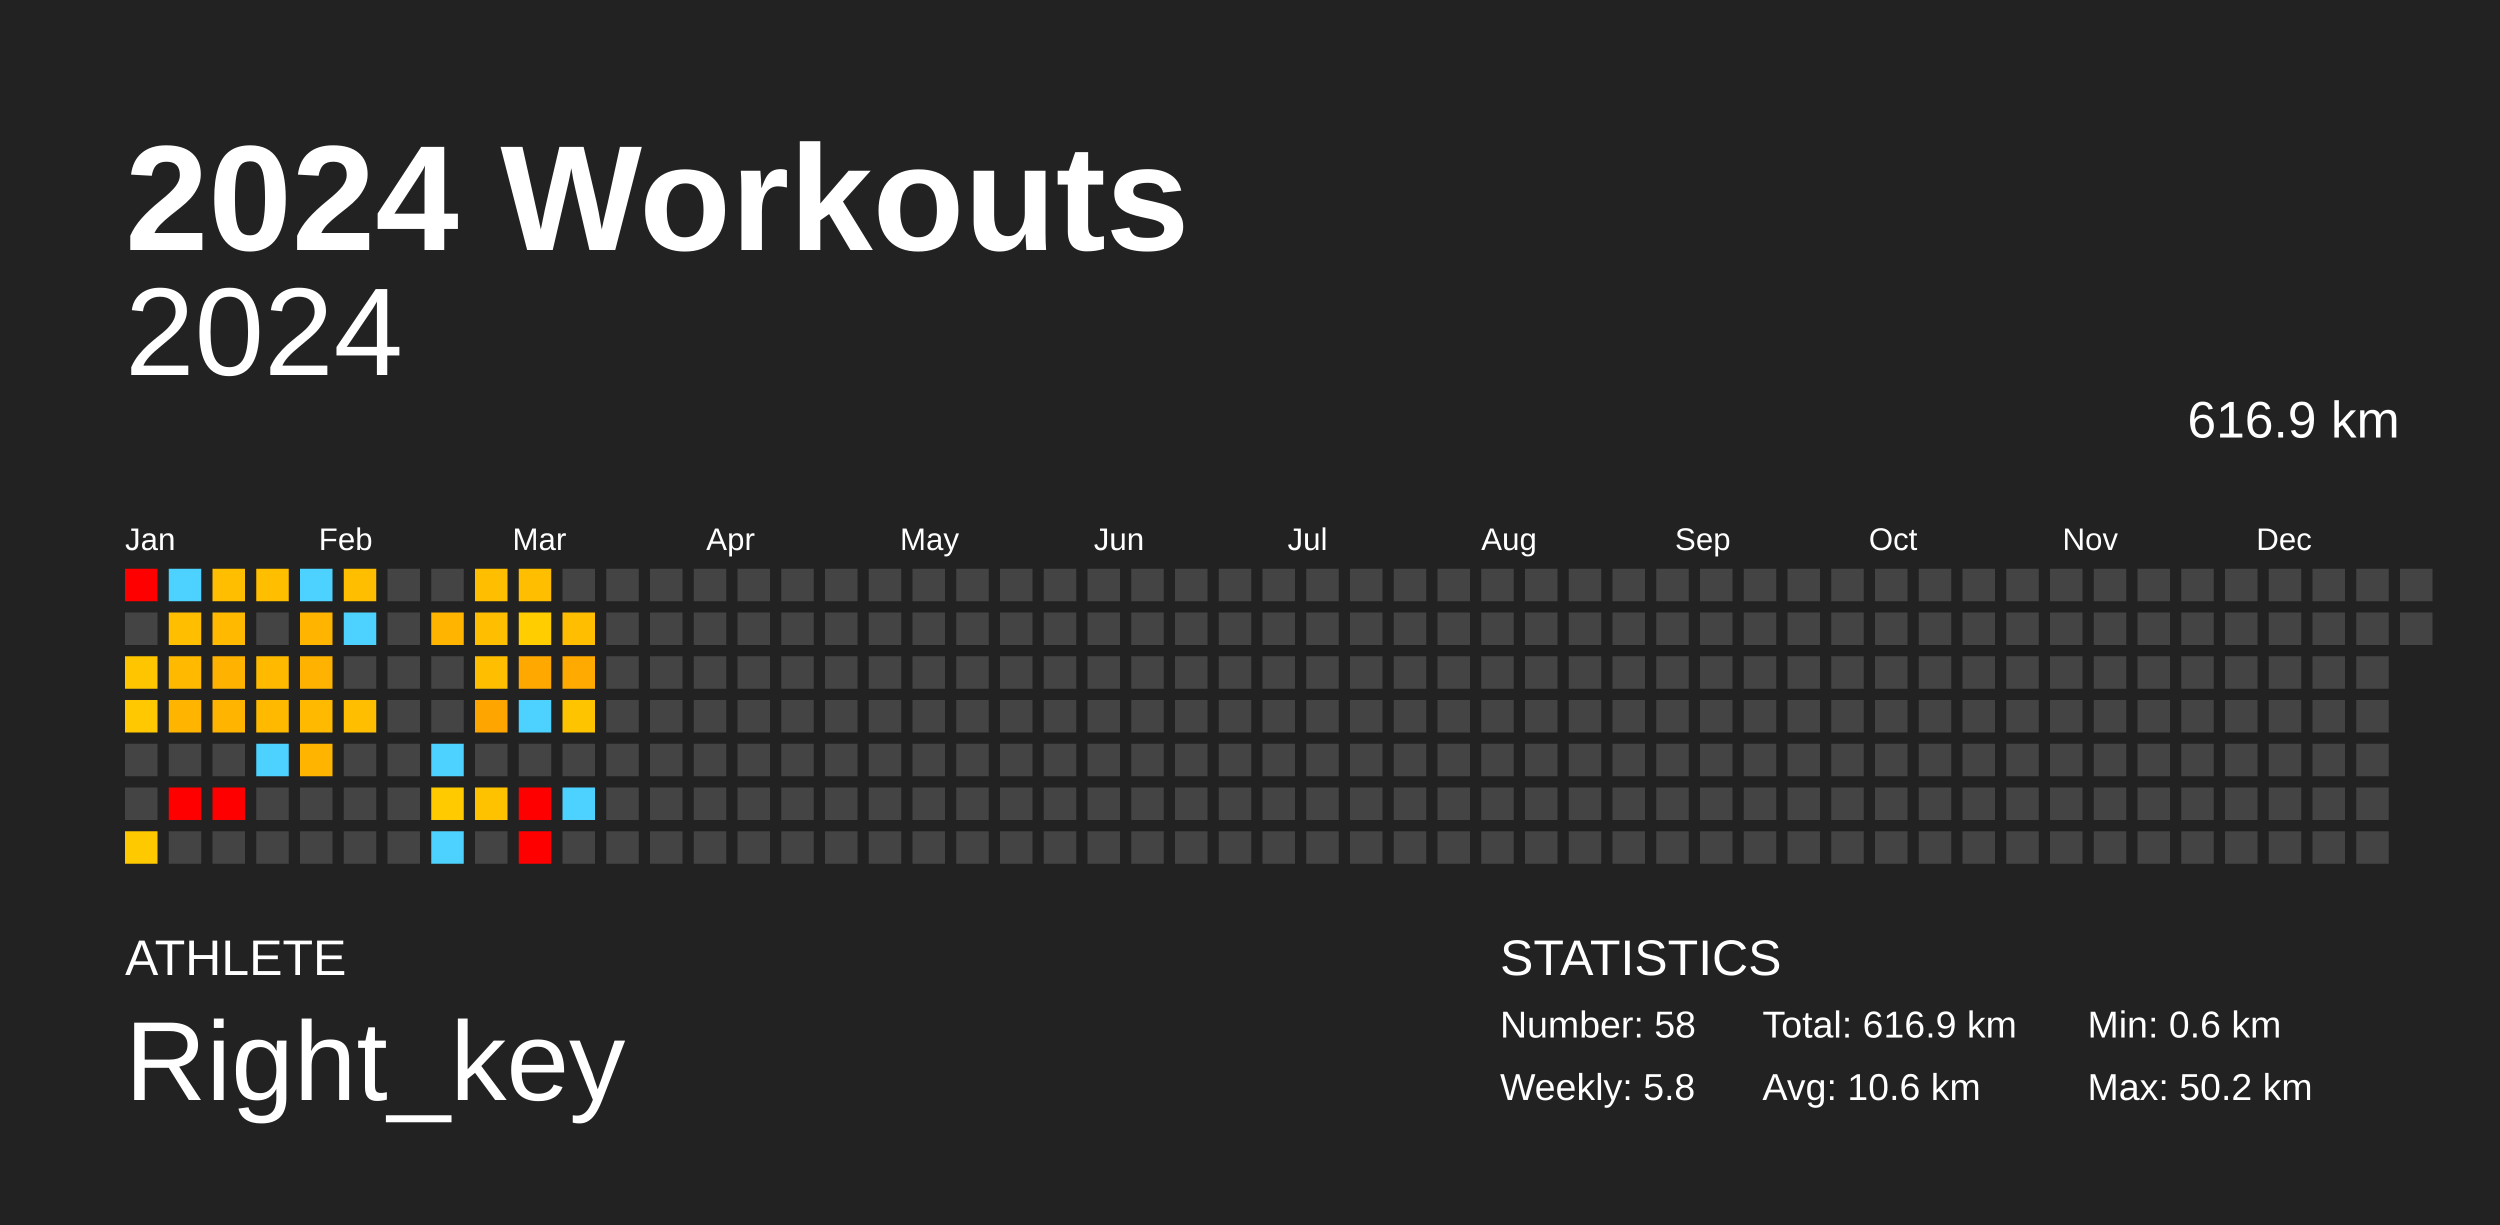
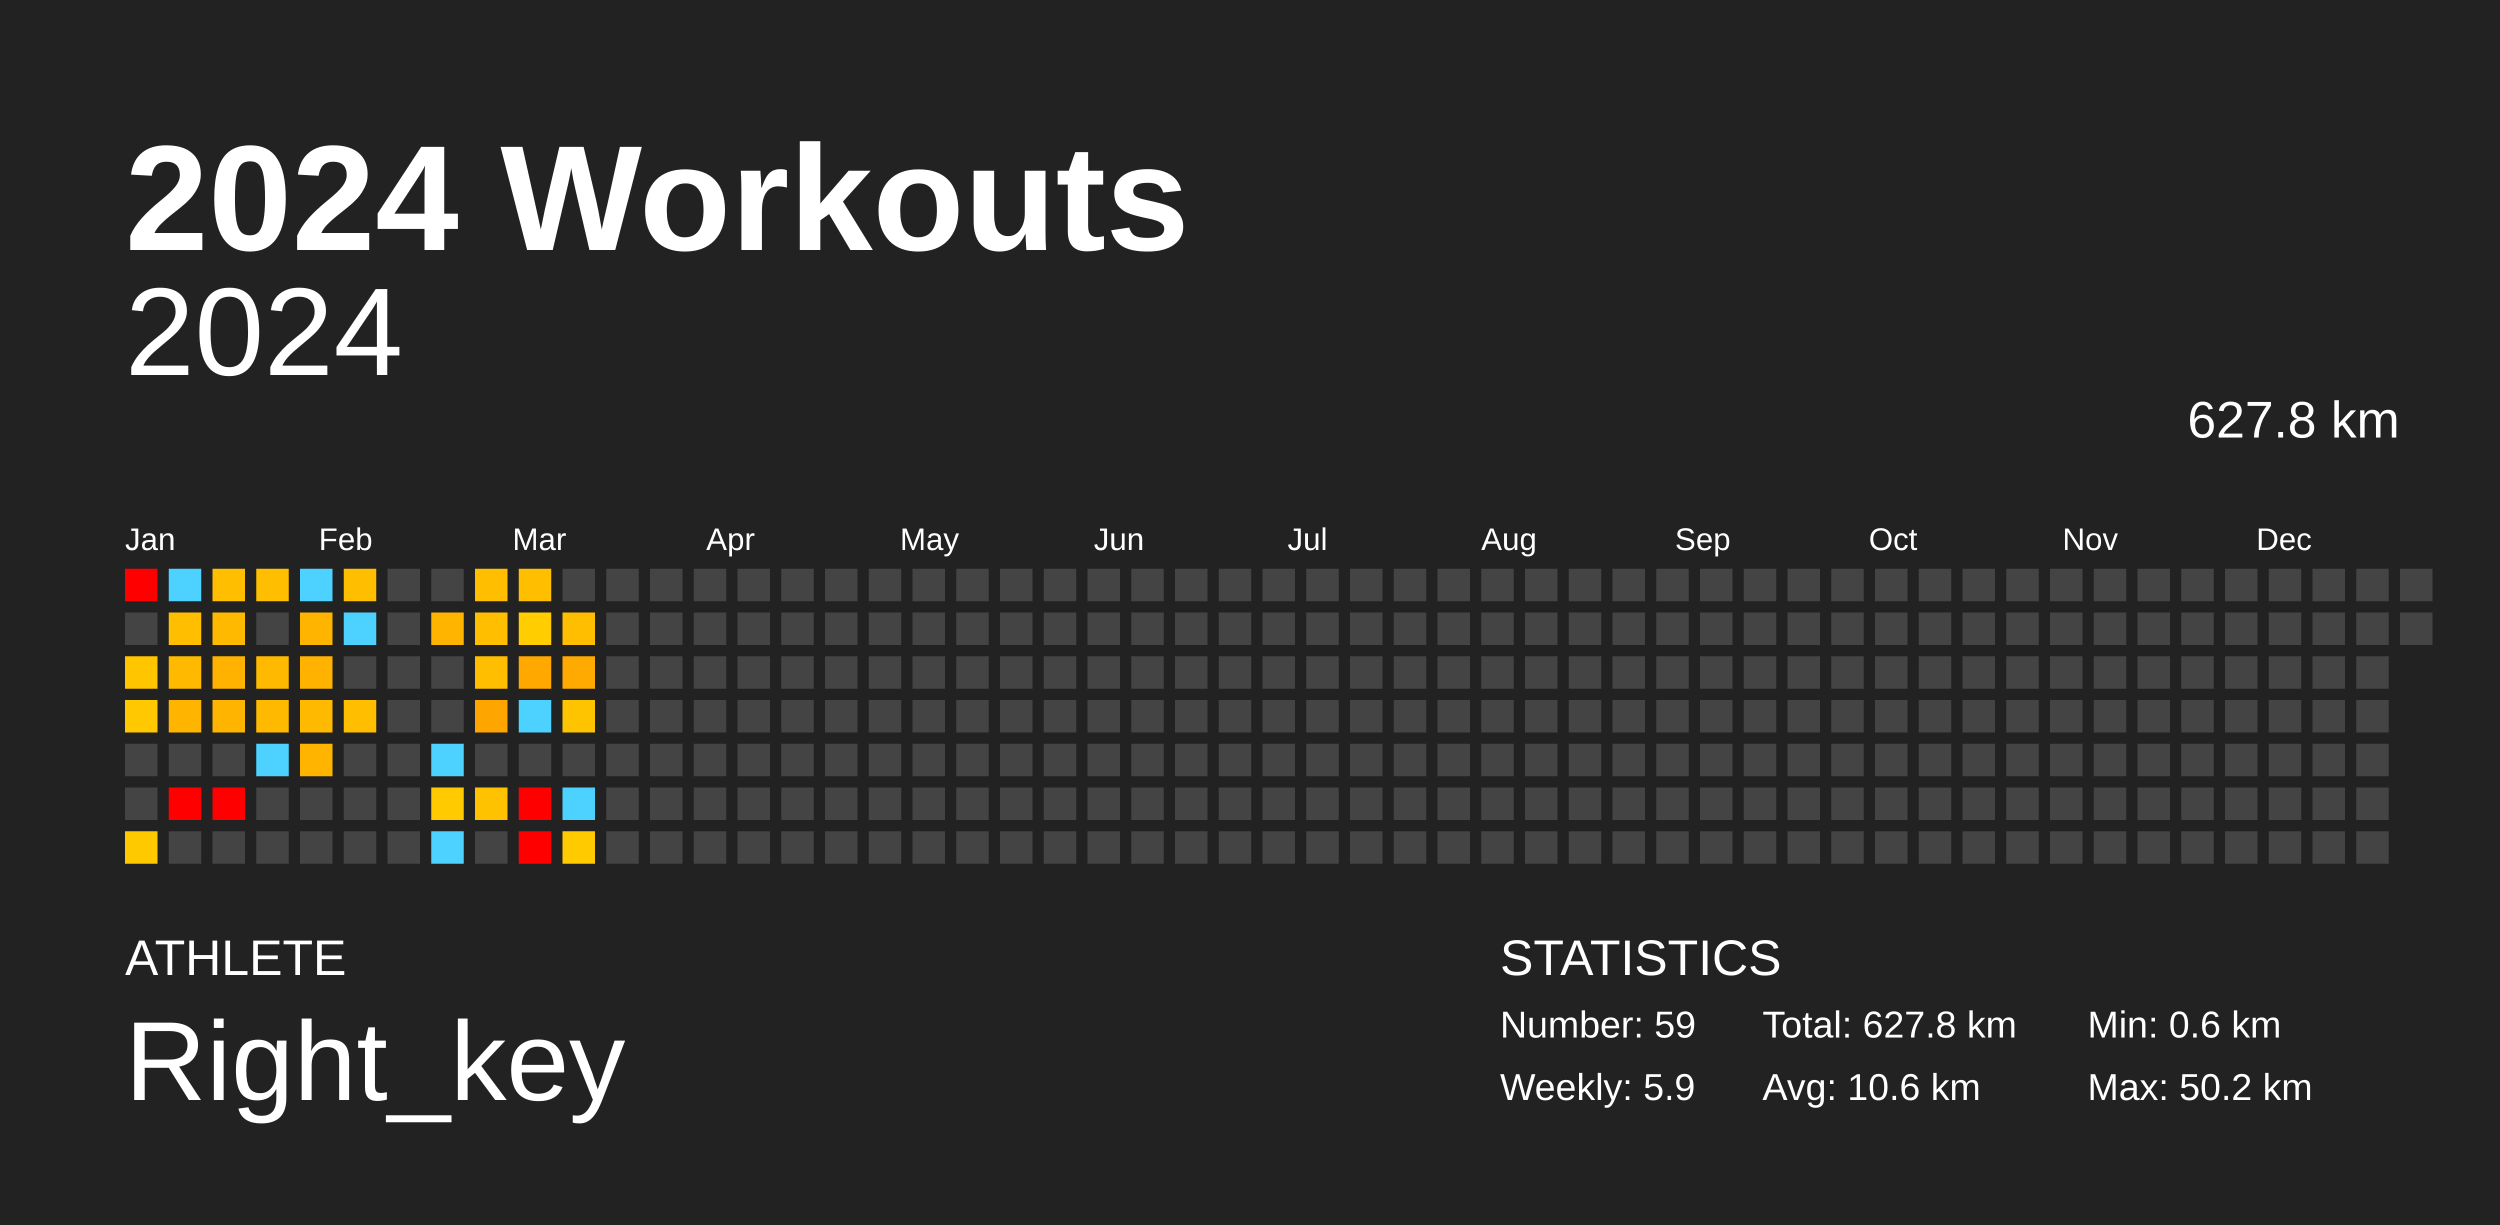
<svg xmlns="http://www.w3.org/2000/svg" baseProfile="full" height="98mm" version="1.1" viewBox="0,0,200,98" width="200mm">
  <defs />
  <rect fill="#222222" height="98" width="200" x="0" y="0" />
  <text fill="#FFFFFF" style="font-size:12px; font-family:Arial; font-weight:bold;" x="10" y="20">2024 Workouts</text>
  <text fill="#FFFFFF" style="font-size:4px; font-family:Arial" x="10" y="78">ATHLETE</text>
  <text fill="#FFFFFF" style="font-size:9px; font-family:Arial" x="10" y="88">Right_key</text>
  <text fill="#FFFFFF" style="font-size:4px; font-family:Arial" x="120" y="78">STATISTICS</text>
-   <text fill="#FFFFFF" style="font-size:3px; font-family:Arial" x="120" y="83">Number: 58</text>
-   <text fill="#FFFFFF" style="font-size:3px; font-family:Arial" x="120" y="88">Weekly: 5.8</text>
-   <text fill="#FFFFFF" style="font-size:3px; font-family:Arial" x="141" y="83">Total: 616.9 km</text>
+   <text fill="#FFFFFF" style="font-size:3px; font-family:Arial" x="120" y="83">Number: 59</text>
+   <text fill="#FFFFFF" style="font-size:3px; font-family:Arial" x="120" y="88">Weekly: 5.9</text>
+   <text fill="#FFFFFF" style="font-size:3px; font-family:Arial" x="141" y="83">Total: 627.8 km</text>
  <text fill="#FFFFFF" style="font-size:3px; font-family:Arial" x="141" y="88">Avg: 10.6 km</text>
  <text fill="#FFFFFF" style="font-size:3px; font-family:Arial" x="167" y="83">Min: 0.6 km</text>
  <text fill="#FFFFFF" style="font-size:3px; font-family:Arial" x="167" y="88">Max: 50.2 km</text>
  <text alignment-baseline="hanging" fill="#FFFFFF" style="font-size:10.0px; font-family:Arial;" x="10" y="30">2024</text>
-   <text alignment-baseline="hanging" fill="#FFFFFF" style="font-size:4.125px; font-family:Arial;" x="175" y="35">616.9 km</text>
+   <text alignment-baseline="hanging" fill="#FFFFFF" style="font-size:4.125px; font-family:Arial;" x="175" y="35">627.8 km</text>
  <text fill="#FFFFFF" style="font-size:2.5px; font-family:Arial" x="10.0" y="44">Jan</text>
  <text fill="#FFFFFF" style="font-size:2.5px; font-family:Arial" x="25.5" y="44">Feb</text>
  <text fill="#FFFFFF" style="font-size:2.5px; font-family:Arial" x="41.0" y="44">Mar</text>
  <text fill="#FFFFFF" style="font-size:2.5px; font-family:Arial" x="56.5" y="44">Apr</text>
  <text fill="#FFFFFF" style="font-size:2.5px; font-family:Arial" x="72.0" y="44">May</text>
  <text fill="#FFFFFF" style="font-size:2.5px; font-family:Arial" x="87.5" y="44">Jun</text>
  <text fill="#FFFFFF" style="font-size:2.5px; font-family:Arial" x="103.0" y="44">Jul</text>
  <text fill="#FFFFFF" style="font-size:2.5px; font-family:Arial" x="118.5" y="44">Aug</text>
  <text fill="#FFFFFF" style="font-size:2.5px; font-family:Arial" x="134.0" y="44">Sep</text>
  <text fill="#FFFFFF" style="font-size:2.5px; font-family:Arial" x="149.5" y="44">Oct</text>
  <text fill="#FFFFFF" style="font-size:2.5px; font-family:Arial" x="165.0" y="44">Nov</text>
  <text fill="#FFFFFF" style="font-size:2.5px; font-family:Arial" x="180.5" y="44">Dec</text>
  <rect fill="red" height="2.6" width="2.6" x="10.0" y="45.5" />
  <rect fill="#444444" height="2.6" width="2.6" x="10.0" y="49.0" />
  <rect fill="#ffc600" height="2.6" width="2.6" x="10.0" y="52.5" />
  <rect fill="#ffc800" height="2.6" width="2.6" x="10.0" y="56.0" />
  <rect fill="#444444" height="2.6" width="2.6" x="10.0" y="59.5" />
  <rect fill="#444444" height="2.6" width="2.6" x="10.0" y="63.0" />
  <rect fill="#ffc900" height="2.6" width="2.6" x="10.0" y="66.5" />
  <rect fill="#4dd2ff" height="2.6" width="2.6" x="13.5" y="45.5" />
  <rect fill="#ffbf00" height="2.6" width="2.6" x="13.5" y="49.0" />
  <rect fill="#ffba00" height="2.6" width="2.6" x="13.5" y="52.5" />
  <rect fill="#ffb400" height="2.6" width="2.6" x="13.5" y="56.0" />
  <rect fill="#444444" height="2.6" width="2.6" x="13.5" y="59.5" />
  <rect fill="red" height="2.6" width="2.6" x="13.5" y="63.0" />
  <rect fill="#444444" height="2.6" width="2.6" x="13.5" y="66.5" />
  <rect fill="#ffbe00" height="2.6" width="2.6" x="17.0" y="45.5" />
  <rect fill="#ffba00" height="2.6" width="2.6" x="17.0" y="49.0" />
  <rect fill="#ffb300" height="2.6" width="2.6" x="17.0" y="52.5" />
  <rect fill="#ffb400" height="2.6" width="2.6" x="17.0" y="56.0" />
  <rect fill="#444444" height="2.6" width="2.6" x="17.0" y="59.5" />
  <rect fill="red" height="2.6" width="2.6" x="17.0" y="63.0" />
  <rect fill="#444444" height="2.6" width="2.6" x="17.0" y="66.5" />
  <rect fill="#ffbe00" height="2.6" width="2.6" x="20.5" y="45.5" />
  <rect fill="#444444" height="2.6" width="2.6" x="20.5" y="49.0" />
  <rect fill="#ffba00" height="2.6" width="2.6" x="20.5" y="52.5" />
  <rect fill="#ffba00" height="2.6" width="2.6" x="20.5" y="56.0" />
  <rect fill="#4dd2ff" height="2.6" width="2.6" x="20.5" y="59.5" />
  <rect fill="#444444" height="2.6" width="2.6" x="20.5" y="63.0" />
  <rect fill="#444444" height="2.6" width="2.6" x="20.5" y="66.5" />
  <rect fill="#4dd2ff" height="2.6" width="2.6" x="24.0" y="45.5" />
  <rect fill="#ffb400" height="2.6" width="2.6" x="24.0" y="49.0" />
  <rect fill="#ffb300" height="2.6" width="2.6" x="24.0" y="52.5" />
  <rect fill="#ffba00" height="2.6" width="2.6" x="24.0" y="56.0" />
  <rect fill="#ffb500" height="2.6" width="2.6" x="24.0" y="59.5" />
  <rect fill="#444444" height="2.6" width="2.6" x="24.0" y="63.0" />
  <rect fill="#444444" height="2.6" width="2.6" x="24.0" y="66.5" />
  <rect fill="#ffbf00" height="2.6" width="2.6" x="27.5" y="45.5" />
  <rect fill="#4dd2ff" height="2.6" width="2.6" x="27.5" y="49.0" />
  <rect fill="#444444" height="2.6" width="2.6" x="27.5" y="52.5" />
  <rect fill="#ffbf00" height="2.6" width="2.6" x="27.5" y="56.0" />
  <rect fill="#444444" height="2.6" width="2.6" x="27.5" y="59.5" />
  <rect fill="#444444" height="2.6" width="2.6" x="27.5" y="63.0" />
  <rect fill="#444444" height="2.6" width="2.6" x="27.5" y="66.5" />
  <rect fill="#444444" height="2.6" width="2.6" x="31.0" y="45.5" />
  <rect fill="#444444" height="2.6" width="2.6" x="31.0" y="49.0" />
  <rect fill="#444444" height="2.6" width="2.6" x="31.0" y="52.5" />
  <rect fill="#444444" height="2.6" width="2.6" x="31.0" y="56.0" />
  <rect fill="#444444" height="2.6" width="2.6" x="31.0" y="59.5" />
  <rect fill="#444444" height="2.6" width="2.6" x="31.0" y="63.0" />
  <rect fill="#444444" height="2.6" width="2.6" x="31.0" y="66.5" />
  <rect fill="#444444" height="2.6" width="2.6" x="34.5" y="45.5" />
  <rect fill="#ffb400" height="2.6" width="2.6" x="34.5" y="49.0" />
  <rect fill="#444444" height="2.6" width="2.6" x="34.5" y="52.5" />
  <rect fill="#444444" height="2.6" width="2.6" x="34.5" y="56.0" />
  <rect fill="#4dd2ff" height="2.6" width="2.6" x="34.5" y="59.5" />
  <rect fill="#ffcb00" height="2.6" width="2.6" x="34.5" y="63.0" />
  <rect fill="#4dd2ff" height="2.6" width="2.6" x="34.5" y="66.5" />
  <rect fill="#ffbf00" height="2.6" width="2.6" x="38.0" y="45.5" />
  <rect fill="#ffbf00" height="2.6" width="2.6" x="38.0" y="49.0" />
  <rect fill="#ffbf00" height="2.6" width="2.6" x="38.0" y="52.5" />
  <rect fill="#ffa500" height="2.6" width="2.6" x="38.0" y="56.0" />
  <rect fill="#444444" height="2.6" width="2.6" x="38.0" y="59.5" />
  <rect fill="#ffc200" height="2.6" width="2.6" x="38.0" y="63.0" />
  <rect fill="#444444" height="2.6" width="2.6" x="38.0" y="66.5" />
  <rect fill="#ffbe00" height="2.6" width="2.6" x="41.5" y="45.5" />
  <rect fill="#ffcd00" height="2.6" width="2.6" x="41.5" y="49.0" />
  <rect fill="#ffa900" height="2.6" width="2.6" x="41.5" y="52.5" />
  <rect fill="#4dd2ff" height="2.6" width="2.6" x="41.5" y="56.0" />
  <rect fill="#444444" height="2.6" width="2.6" x="41.5" y="59.5" />
  <rect fill="red" height="2.6" width="2.6" x="41.5" y="63.0" />
  <rect fill="red" height="2.6" width="2.6" x="41.5" y="66.5" />
  <rect fill="#444444" height="2.6" width="2.6" x="45.0" y="45.5" />
  <rect fill="#ffbe00" height="2.6" width="2.6" x="45.0" y="49.0" />
  <rect fill="#ffaa00" height="2.6" width="2.6" x="45.0" y="52.5" />
  <rect fill="#ffc400" height="2.6" width="2.6" x="45.0" y="56.0" />
  <rect fill="#444444" height="2.6" width="2.6" x="45.0" y="59.5" />
  <rect fill="#4dd2ff" height="2.6" width="2.6" x="45.0" y="63.0" />
-   <rect fill="#444444" height="2.6" width="2.6" x="45.0" y="66.5" />
+   <rect fill="#ffca00" height="2.6" width="2.6" x="45.0" y="66.5" />
  <rect fill="#444444" height="2.6" width="2.6" x="48.5" y="45.5" />
  <rect fill="#444444" height="2.6" width="2.6" x="48.5" y="49.0" />
  <rect fill="#444444" height="2.6" width="2.6" x="48.5" y="52.5" />
  <rect fill="#444444" height="2.6" width="2.6" x="48.5" y="56.0" />
  <rect fill="#444444" height="2.6" width="2.6" x="48.5" y="59.5" />
  <rect fill="#444444" height="2.6" width="2.6" x="48.5" y="63.0" />
  <rect fill="#444444" height="2.6" width="2.6" x="48.5" y="66.5" />
  <rect fill="#444444" height="2.6" width="2.6" x="52.0" y="45.5" />
  <rect fill="#444444" height="2.6" width="2.6" x="52.0" y="49.0" />
  <rect fill="#444444" height="2.6" width="2.6" x="52.0" y="52.5" />
  <rect fill="#444444" height="2.6" width="2.6" x="52.0" y="56.0" />
  <rect fill="#444444" height="2.6" width="2.6" x="52.0" y="59.5" />
  <rect fill="#444444" height="2.6" width="2.6" x="52.0" y="63.0" />
  <rect fill="#444444" height="2.6" width="2.6" x="52.0" y="66.5" />
  <rect fill="#444444" height="2.6" width="2.6" x="55.5" y="45.5" />
  <rect fill="#444444" height="2.6" width="2.6" x="55.5" y="49.0" />
  <rect fill="#444444" height="2.6" width="2.6" x="55.5" y="52.5" />
  <rect fill="#444444" height="2.6" width="2.6" x="55.5" y="56.0" />
  <rect fill="#444444" height="2.6" width="2.6" x="55.5" y="59.5" />
  <rect fill="#444444" height="2.6" width="2.6" x="55.5" y="63.0" />
  <rect fill="#444444" height="2.6" width="2.6" x="55.5" y="66.5" />
  <rect fill="#444444" height="2.6" width="2.6" x="59.0" y="45.5" />
  <rect fill="#444444" height="2.6" width="2.6" x="59.0" y="49.0" />
  <rect fill="#444444" height="2.6" width="2.6" x="59.0" y="52.5" />
  <rect fill="#444444" height="2.6" width="2.6" x="59.0" y="56.0" />
  <rect fill="#444444" height="2.6" width="2.6" x="59.0" y="59.5" />
  <rect fill="#444444" height="2.6" width="2.6" x="59.0" y="63.0" />
  <rect fill="#444444" height="2.6" width="2.6" x="59.0" y="66.5" />
  <rect fill="#444444" height="2.6" width="2.6" x="62.5" y="45.5" />
  <rect fill="#444444" height="2.6" width="2.6" x="62.5" y="49.0" />
  <rect fill="#444444" height="2.6" width="2.6" x="62.5" y="52.5" />
  <rect fill="#444444" height="2.6" width="2.6" x="62.5" y="56.0" />
  <rect fill="#444444" height="2.6" width="2.6" x="62.5" y="59.5" />
  <rect fill="#444444" height="2.6" width="2.6" x="62.5" y="63.0" />
  <rect fill="#444444" height="2.6" width="2.6" x="62.5" y="66.5" />
  <rect fill="#444444" height="2.6" width="2.6" x="66.0" y="45.5" />
  <rect fill="#444444" height="2.6" width="2.6" x="66.0" y="49.0" />
  <rect fill="#444444" height="2.6" width="2.6" x="66.0" y="52.5" />
  <rect fill="#444444" height="2.6" width="2.6" x="66.0" y="56.0" />
  <rect fill="#444444" height="2.6" width="2.6" x="66.0" y="59.5" />
  <rect fill="#444444" height="2.6" width="2.6" x="66.0" y="63.0" />
  <rect fill="#444444" height="2.6" width="2.6" x="66.0" y="66.5" />
  <rect fill="#444444" height="2.6" width="2.6" x="69.5" y="45.5" />
  <rect fill="#444444" height="2.6" width="2.6" x="69.5" y="49.0" />
  <rect fill="#444444" height="2.6" width="2.6" x="69.5" y="52.5" />
  <rect fill="#444444" height="2.6" width="2.6" x="69.5" y="56.0" />
  <rect fill="#444444" height="2.6" width="2.6" x="69.5" y="59.5" />
  <rect fill="#444444" height="2.6" width="2.6" x="69.5" y="63.0" />
  <rect fill="#444444" height="2.6" width="2.6" x="69.5" y="66.5" />
  <rect fill="#444444" height="2.6" width="2.6" x="73.0" y="45.5" />
  <rect fill="#444444" height="2.6" width="2.6" x="73.0" y="49.0" />
  <rect fill="#444444" height="2.6" width="2.6" x="73.0" y="52.5" />
  <rect fill="#444444" height="2.6" width="2.6" x="73.0" y="56.0" />
  <rect fill="#444444" height="2.6" width="2.6" x="73.0" y="59.5" />
  <rect fill="#444444" height="2.6" width="2.6" x="73.0" y="63.0" />
  <rect fill="#444444" height="2.6" width="2.6" x="73.0" y="66.5" />
  <rect fill="#444444" height="2.6" width="2.6" x="76.5" y="45.5" />
  <rect fill="#444444" height="2.6" width="2.6" x="76.5" y="49.0" />
  <rect fill="#444444" height="2.6" width="2.6" x="76.5" y="52.5" />
  <rect fill="#444444" height="2.6" width="2.6" x="76.5" y="56.0" />
  <rect fill="#444444" height="2.6" width="2.6" x="76.5" y="59.5" />
  <rect fill="#444444" height="2.6" width="2.6" x="76.5" y="63.0" />
  <rect fill="#444444" height="2.6" width="2.6" x="76.5" y="66.5" />
  <rect fill="#444444" height="2.6" width="2.6" x="80.0" y="45.5" />
  <rect fill="#444444" height="2.6" width="2.6" x="80.0" y="49.0" />
  <rect fill="#444444" height="2.6" width="2.6" x="80.0" y="52.5" />
  <rect fill="#444444" height="2.6" width="2.6" x="80.0" y="56.0" />
  <rect fill="#444444" height="2.6" width="2.6" x="80.0" y="59.5" />
  <rect fill="#444444" height="2.6" width="2.6" x="80.0" y="63.0" />
  <rect fill="#444444" height="2.6" width="2.6" x="80.0" y="66.5" />
  <rect fill="#444444" height="2.6" width="2.6" x="83.5" y="45.5" />
  <rect fill="#444444" height="2.6" width="2.6" x="83.5" y="49.0" />
  <rect fill="#444444" height="2.6" width="2.6" x="83.5" y="52.5" />
  <rect fill="#444444" height="2.6" width="2.6" x="83.5" y="56.0" />
  <rect fill="#444444" height="2.6" width="2.6" x="83.5" y="59.5" />
  <rect fill="#444444" height="2.6" width="2.6" x="83.5" y="63.0" />
  <rect fill="#444444" height="2.6" width="2.6" x="83.5" y="66.5" />
  <rect fill="#444444" height="2.6" width="2.6" x="87.0" y="45.5" />
  <rect fill="#444444" height="2.6" width="2.6" x="87.0" y="49.0" />
  <rect fill="#444444" height="2.6" width="2.6" x="87.0" y="52.5" />
  <rect fill="#444444" height="2.6" width="2.6" x="87.0" y="56.0" />
  <rect fill="#444444" height="2.6" width="2.6" x="87.0" y="59.5" />
  <rect fill="#444444" height="2.6" width="2.6" x="87.0" y="63.0" />
  <rect fill="#444444" height="2.6" width="2.6" x="87.0" y="66.5" />
  <rect fill="#444444" height="2.6" width="2.6" x="90.5" y="45.5" />
  <rect fill="#444444" height="2.6" width="2.6" x="90.5" y="49.0" />
  <rect fill="#444444" height="2.6" width="2.6" x="90.5" y="52.5" />
  <rect fill="#444444" height="2.6" width="2.6" x="90.5" y="56.0" />
  <rect fill="#444444" height="2.6" width="2.6" x="90.5" y="59.5" />
  <rect fill="#444444" height="2.6" width="2.6" x="90.5" y="63.0" />
  <rect fill="#444444" height="2.6" width="2.6" x="90.5" y="66.5" />
  <rect fill="#444444" height="2.6" width="2.6" x="94.0" y="45.5" />
  <rect fill="#444444" height="2.6" width="2.6" x="94.0" y="49.0" />
  <rect fill="#444444" height="2.6" width="2.6" x="94.0" y="52.5" />
  <rect fill="#444444" height="2.6" width="2.6" x="94.0" y="56.0" />
  <rect fill="#444444" height="2.6" width="2.6" x="94.0" y="59.5" />
  <rect fill="#444444" height="2.6" width="2.6" x="94.0" y="63.0" />
  <rect fill="#444444" height="2.6" width="2.6" x="94.0" y="66.5" />
  <rect fill="#444444" height="2.6" width="2.6" x="97.5" y="45.5" />
  <rect fill="#444444" height="2.6" width="2.6" x="97.5" y="49.0" />
  <rect fill="#444444" height="2.6" width="2.6" x="97.5" y="52.5" />
  <rect fill="#444444" height="2.6" width="2.6" x="97.5" y="56.0" />
  <rect fill="#444444" height="2.6" width="2.6" x="97.5" y="59.5" />
  <rect fill="#444444" height="2.6" width="2.6" x="97.5" y="63.0" />
  <rect fill="#444444" height="2.6" width="2.6" x="97.5" y="66.5" />
  <rect fill="#444444" height="2.6" width="2.6" x="101.0" y="45.5" />
  <rect fill="#444444" height="2.6" width="2.6" x="101.0" y="49.0" />
  <rect fill="#444444" height="2.6" width="2.6" x="101.0" y="52.5" />
  <rect fill="#444444" height="2.6" width="2.6" x="101.0" y="56.0" />
  <rect fill="#444444" height="2.6" width="2.6" x="101.0" y="59.5" />
  <rect fill="#444444" height="2.6" width="2.6" x="101.0" y="63.0" />
  <rect fill="#444444" height="2.6" width="2.6" x="101.0" y="66.5" />
  <rect fill="#444444" height="2.6" width="2.6" x="104.5" y="45.5" />
  <rect fill="#444444" height="2.6" width="2.6" x="104.5" y="49.0" />
  <rect fill="#444444" height="2.6" width="2.6" x="104.5" y="52.5" />
  <rect fill="#444444" height="2.6" width="2.6" x="104.5" y="56.0" />
  <rect fill="#444444" height="2.6" width="2.6" x="104.5" y="59.5" />
  <rect fill="#444444" height="2.6" width="2.6" x="104.5" y="63.0" />
  <rect fill="#444444" height="2.6" width="2.6" x="104.5" y="66.5" />
  <rect fill="#444444" height="2.6" width="2.6" x="108.0" y="45.5" />
  <rect fill="#444444" height="2.6" width="2.6" x="108.0" y="49.0" />
  <rect fill="#444444" height="2.6" width="2.6" x="108.0" y="52.5" />
  <rect fill="#444444" height="2.6" width="2.6" x="108.0" y="56.0" />
  <rect fill="#444444" height="2.6" width="2.6" x="108.0" y="59.5" />
  <rect fill="#444444" height="2.6" width="2.6" x="108.0" y="63.0" />
  <rect fill="#444444" height="2.6" width="2.6" x="108.0" y="66.5" />
  <rect fill="#444444" height="2.6" width="2.6" x="111.5" y="45.5" />
  <rect fill="#444444" height="2.6" width="2.6" x="111.5" y="49.0" />
  <rect fill="#444444" height="2.6" width="2.6" x="111.5" y="52.5" />
  <rect fill="#444444" height="2.6" width="2.6" x="111.5" y="56.0" />
  <rect fill="#444444" height="2.6" width="2.6" x="111.5" y="59.5" />
  <rect fill="#444444" height="2.6" width="2.6" x="111.5" y="63.0" />
  <rect fill="#444444" height="2.6" width="2.6" x="111.5" y="66.5" />
  <rect fill="#444444" height="2.6" width="2.6" x="115.0" y="45.5" />
  <rect fill="#444444" height="2.6" width="2.6" x="115.0" y="49.0" />
  <rect fill="#444444" height="2.6" width="2.6" x="115.0" y="52.5" />
  <rect fill="#444444" height="2.6" width="2.6" x="115.0" y="56.0" />
  <rect fill="#444444" height="2.6" width="2.6" x="115.0" y="59.5" />
  <rect fill="#444444" height="2.6" width="2.6" x="115.0" y="63.0" />
  <rect fill="#444444" height="2.6" width="2.6" x="115.0" y="66.5" />
  <rect fill="#444444" height="2.6" width="2.6" x="118.5" y="45.5" />
  <rect fill="#444444" height="2.6" width="2.6" x="118.5" y="49.0" />
  <rect fill="#444444" height="2.6" width="2.6" x="118.5" y="52.5" />
  <rect fill="#444444" height="2.6" width="2.6" x="118.5" y="56.0" />
  <rect fill="#444444" height="2.6" width="2.6" x="118.5" y="59.5" />
  <rect fill="#444444" height="2.6" width="2.6" x="118.5" y="63.0" />
  <rect fill="#444444" height="2.6" width="2.6" x="118.5" y="66.5" />
  <rect fill="#444444" height="2.6" width="2.6" x="122.0" y="45.5" />
  <rect fill="#444444" height="2.6" width="2.6" x="122.0" y="49.0" />
  <rect fill="#444444" height="2.6" width="2.6" x="122.0" y="52.5" />
  <rect fill="#444444" height="2.6" width="2.6" x="122.0" y="56.0" />
  <rect fill="#444444" height="2.6" width="2.6" x="122.0" y="59.5" />
  <rect fill="#444444" height="2.6" width="2.6" x="122.0" y="63.0" />
  <rect fill="#444444" height="2.6" width="2.6" x="122.0" y="66.5" />
  <rect fill="#444444" height="2.6" width="2.6" x="125.5" y="45.5" />
  <rect fill="#444444" height="2.6" width="2.6" x="125.5" y="49.0" />
  <rect fill="#444444" height="2.6" width="2.6" x="125.5" y="52.5" />
  <rect fill="#444444" height="2.6" width="2.6" x="125.5" y="56.0" />
  <rect fill="#444444" height="2.6" width="2.6" x="125.5" y="59.5" />
  <rect fill="#444444" height="2.6" width="2.6" x="125.5" y="63.0" />
  <rect fill="#444444" height="2.6" width="2.6" x="125.5" y="66.5" />
  <rect fill="#444444" height="2.6" width="2.6" x="129.0" y="45.5" />
  <rect fill="#444444" height="2.6" width="2.6" x="129.0" y="49.0" />
  <rect fill="#444444" height="2.6" width="2.6" x="129.0" y="52.5" />
  <rect fill="#444444" height="2.6" width="2.6" x="129.0" y="56.0" />
  <rect fill="#444444" height="2.6" width="2.6" x="129.0" y="59.5" />
  <rect fill="#444444" height="2.6" width="2.6" x="129.0" y="63.0" />
  <rect fill="#444444" height="2.6" width="2.6" x="129.0" y="66.5" />
  <rect fill="#444444" height="2.6" width="2.6" x="132.5" y="45.5" />
  <rect fill="#444444" height="2.6" width="2.6" x="132.5" y="49.0" />
  <rect fill="#444444" height="2.6" width="2.6" x="132.5" y="52.5" />
  <rect fill="#444444" height="2.6" width="2.6" x="132.5" y="56.0" />
  <rect fill="#444444" height="2.6" width="2.6" x="132.5" y="59.5" />
  <rect fill="#444444" height="2.6" width="2.6" x="132.5" y="63.0" />
  <rect fill="#444444" height="2.6" width="2.6" x="132.5" y="66.5" />
  <rect fill="#444444" height="2.6" width="2.6" x="136.0" y="45.5" />
  <rect fill="#444444" height="2.6" width="2.6" x="136.0" y="49.0" />
  <rect fill="#444444" height="2.6" width="2.6" x="136.0" y="52.5" />
  <rect fill="#444444" height="2.6" width="2.6" x="136.0" y="56.0" />
  <rect fill="#444444" height="2.6" width="2.6" x="136.0" y="59.5" />
  <rect fill="#444444" height="2.6" width="2.6" x="136.0" y="63.0" />
  <rect fill="#444444" height="2.6" width="2.6" x="136.0" y="66.5" />
  <rect fill="#444444" height="2.6" width="2.6" x="139.5" y="45.5" />
  <rect fill="#444444" height="2.6" width="2.6" x="139.5" y="49.0" />
  <rect fill="#444444" height="2.6" width="2.6" x="139.5" y="52.5" />
  <rect fill="#444444" height="2.6" width="2.6" x="139.5" y="56.0" />
  <rect fill="#444444" height="2.6" width="2.6" x="139.5" y="59.5" />
  <rect fill="#444444" height="2.6" width="2.6" x="139.5" y="63.0" />
  <rect fill="#444444" height="2.6" width="2.6" x="139.5" y="66.5" />
  <rect fill="#444444" height="2.6" width="2.6" x="143.0" y="45.5" />
  <rect fill="#444444" height="2.6" width="2.6" x="143.0" y="49.0" />
  <rect fill="#444444" height="2.6" width="2.6" x="143.0" y="52.5" />
  <rect fill="#444444" height="2.6" width="2.6" x="143.0" y="56.0" />
  <rect fill="#444444" height="2.6" width="2.6" x="143.0" y="59.5" />
  <rect fill="#444444" height="2.6" width="2.6" x="143.0" y="63.0" />
  <rect fill="#444444" height="2.6" width="2.6" x="143.0" y="66.5" />
  <rect fill="#444444" height="2.6" width="2.6" x="146.5" y="45.5" />
  <rect fill="#444444" height="2.6" width="2.6" x="146.5" y="49.0" />
  <rect fill="#444444" height="2.6" width="2.6" x="146.5" y="52.5" />
  <rect fill="#444444" height="2.6" width="2.6" x="146.5" y="56.0" />
  <rect fill="#444444" height="2.6" width="2.6" x="146.5" y="59.5" />
  <rect fill="#444444" height="2.6" width="2.6" x="146.5" y="63.0" />
  <rect fill="#444444" height="2.6" width="2.6" x="146.5" y="66.5" />
  <rect fill="#444444" height="2.6" width="2.6" x="150.0" y="45.5" />
  <rect fill="#444444" height="2.6" width="2.6" x="150.0" y="49.0" />
  <rect fill="#444444" height="2.6" width="2.6" x="150.0" y="52.5" />
  <rect fill="#444444" height="2.6" width="2.6" x="150.0" y="56.0" />
  <rect fill="#444444" height="2.6" width="2.6" x="150.0" y="59.5" />
  <rect fill="#444444" height="2.6" width="2.6" x="150.0" y="63.0" />
  <rect fill="#444444" height="2.6" width="2.6" x="150.0" y="66.5" />
  <rect fill="#444444" height="2.6" width="2.6" x="153.5" y="45.5" />
  <rect fill="#444444" height="2.6" width="2.6" x="153.5" y="49.0" />
  <rect fill="#444444" height="2.6" width="2.6" x="153.5" y="52.5" />
  <rect fill="#444444" height="2.6" width="2.6" x="153.5" y="56.0" />
  <rect fill="#444444" height="2.6" width="2.6" x="153.5" y="59.5" />
  <rect fill="#444444" height="2.6" width="2.6" x="153.5" y="63.0" />
  <rect fill="#444444" height="2.6" width="2.6" x="153.5" y="66.5" />
  <rect fill="#444444" height="2.6" width="2.6" x="157.0" y="45.5" />
  <rect fill="#444444" height="2.6" width="2.6" x="157.0" y="49.0" />
  <rect fill="#444444" height="2.6" width="2.6" x="157.0" y="52.5" />
  <rect fill="#444444" height="2.6" width="2.6" x="157.0" y="56.0" />
  <rect fill="#444444" height="2.6" width="2.6" x="157.0" y="59.5" />
  <rect fill="#444444" height="2.6" width="2.6" x="157.0" y="63.0" />
  <rect fill="#444444" height="2.6" width="2.6" x="157.0" y="66.5" />
  <rect fill="#444444" height="2.6" width="2.6" x="160.5" y="45.5" />
  <rect fill="#444444" height="2.6" width="2.6" x="160.5" y="49.0" />
  <rect fill="#444444" height="2.6" width="2.6" x="160.5" y="52.5" />
  <rect fill="#444444" height="2.6" width="2.6" x="160.5" y="56.0" />
  <rect fill="#444444" height="2.6" width="2.6" x="160.5" y="59.5" />
  <rect fill="#444444" height="2.6" width="2.6" x="160.5" y="63.0" />
  <rect fill="#444444" height="2.6" width="2.6" x="160.5" y="66.5" />
  <rect fill="#444444" height="2.6" width="2.6" x="164.0" y="45.5" />
  <rect fill="#444444" height="2.6" width="2.6" x="164.0" y="49.0" />
  <rect fill="#444444" height="2.6" width="2.6" x="164.0" y="52.5" />
  <rect fill="#444444" height="2.6" width="2.6" x="164.0" y="56.0" />
  <rect fill="#444444" height="2.6" width="2.6" x="164.0" y="59.5" />
  <rect fill="#444444" height="2.6" width="2.6" x="164.0" y="63.0" />
  <rect fill="#444444" height="2.6" width="2.6" x="164.0" y="66.5" />
  <rect fill="#444444" height="2.6" width="2.6" x="167.5" y="45.5" />
  <rect fill="#444444" height="2.6" width="2.6" x="167.5" y="49.0" />
  <rect fill="#444444" height="2.6" width="2.6" x="167.5" y="52.5" />
  <rect fill="#444444" height="2.6" width="2.6" x="167.5" y="56.0" />
  <rect fill="#444444" height="2.6" width="2.6" x="167.5" y="59.5" />
  <rect fill="#444444" height="2.6" width="2.6" x="167.5" y="63.0" />
  <rect fill="#444444" height="2.6" width="2.6" x="167.5" y="66.5" />
  <rect fill="#444444" height="2.6" width="2.6" x="171.0" y="45.5" />
  <rect fill="#444444" height="2.6" width="2.6" x="171.0" y="49.0" />
  <rect fill="#444444" height="2.6" width="2.6" x="171.0" y="52.5" />
  <rect fill="#444444" height="2.6" width="2.6" x="171.0" y="56.0" />
  <rect fill="#444444" height="2.6" width="2.6" x="171.0" y="59.5" />
  <rect fill="#444444" height="2.6" width="2.6" x="171.0" y="63.0" />
  <rect fill="#444444" height="2.6" width="2.6" x="171.0" y="66.5" />
  <rect fill="#444444" height="2.6" width="2.6" x="174.5" y="45.5" />
  <rect fill="#444444" height="2.6" width="2.6" x="174.5" y="49.0" />
  <rect fill="#444444" height="2.6" width="2.6" x="174.5" y="52.5" />
  <rect fill="#444444" height="2.6" width="2.6" x="174.5" y="56.0" />
  <rect fill="#444444" height="2.6" width="2.6" x="174.5" y="59.5" />
  <rect fill="#444444" height="2.6" width="2.6" x="174.5" y="63.0" />
  <rect fill="#444444" height="2.6" width="2.6" x="174.5" y="66.5" />
  <rect fill="#444444" height="2.6" width="2.6" x="178.0" y="45.5" />
  <rect fill="#444444" height="2.6" width="2.6" x="178.0" y="49.0" />
  <rect fill="#444444" height="2.6" width="2.6" x="178.0" y="52.5" />
  <rect fill="#444444" height="2.6" width="2.6" x="178.0" y="56.0" />
  <rect fill="#444444" height="2.6" width="2.6" x="178.0" y="59.5" />
  <rect fill="#444444" height="2.6" width="2.6" x="178.0" y="63.0" />
  <rect fill="#444444" height="2.6" width="2.6" x="178.0" y="66.5" />
  <rect fill="#444444" height="2.6" width="2.6" x="181.5" y="45.5" />
  <rect fill="#444444" height="2.6" width="2.6" x="181.5" y="49.0" />
  <rect fill="#444444" height="2.6" width="2.6" x="181.5" y="52.5" />
  <rect fill="#444444" height="2.6" width="2.6" x="181.5" y="56.0" />
  <rect fill="#444444" height="2.6" width="2.6" x="181.5" y="59.5" />
  <rect fill="#444444" height="2.6" width="2.6" x="181.5" y="63.0" />
  <rect fill="#444444" height="2.6" width="2.6" x="181.5" y="66.5" />
  <rect fill="#444444" height="2.6" width="2.6" x="185.0" y="45.5" />
  <rect fill="#444444" height="2.6" width="2.6" x="185.0" y="49.0" />
  <rect fill="#444444" height="2.6" width="2.6" x="185.0" y="52.5" />
  <rect fill="#444444" height="2.6" width="2.6" x="185.0" y="56.0" />
  <rect fill="#444444" height="2.6" width="2.6" x="185.0" y="59.5" />
  <rect fill="#444444" height="2.6" width="2.6" x="185.0" y="63.0" />
  <rect fill="#444444" height="2.6" width="2.6" x="185.0" y="66.5" />
  <rect fill="#444444" height="2.6" width="2.6" x="188.5" y="45.5" />
  <rect fill="#444444" height="2.6" width="2.6" x="188.5" y="49.0" />
  <rect fill="#444444" height="2.6" width="2.6" x="188.5" y="52.5" />
  <rect fill="#444444" height="2.6" width="2.6" x="188.5" y="56.0" />
  <rect fill="#444444" height="2.6" width="2.6" x="188.5" y="59.5" />
  <rect fill="#444444" height="2.6" width="2.6" x="188.5" y="63.0" />
  <rect fill="#444444" height="2.6" width="2.6" x="188.5" y="66.5" />
  <rect fill="#444444" height="2.6" width="2.6" x="192.0" y="45.5" />
  <rect fill="#444444" height="2.6" width="2.6" x="192.0" y="49.0" />
</svg>
